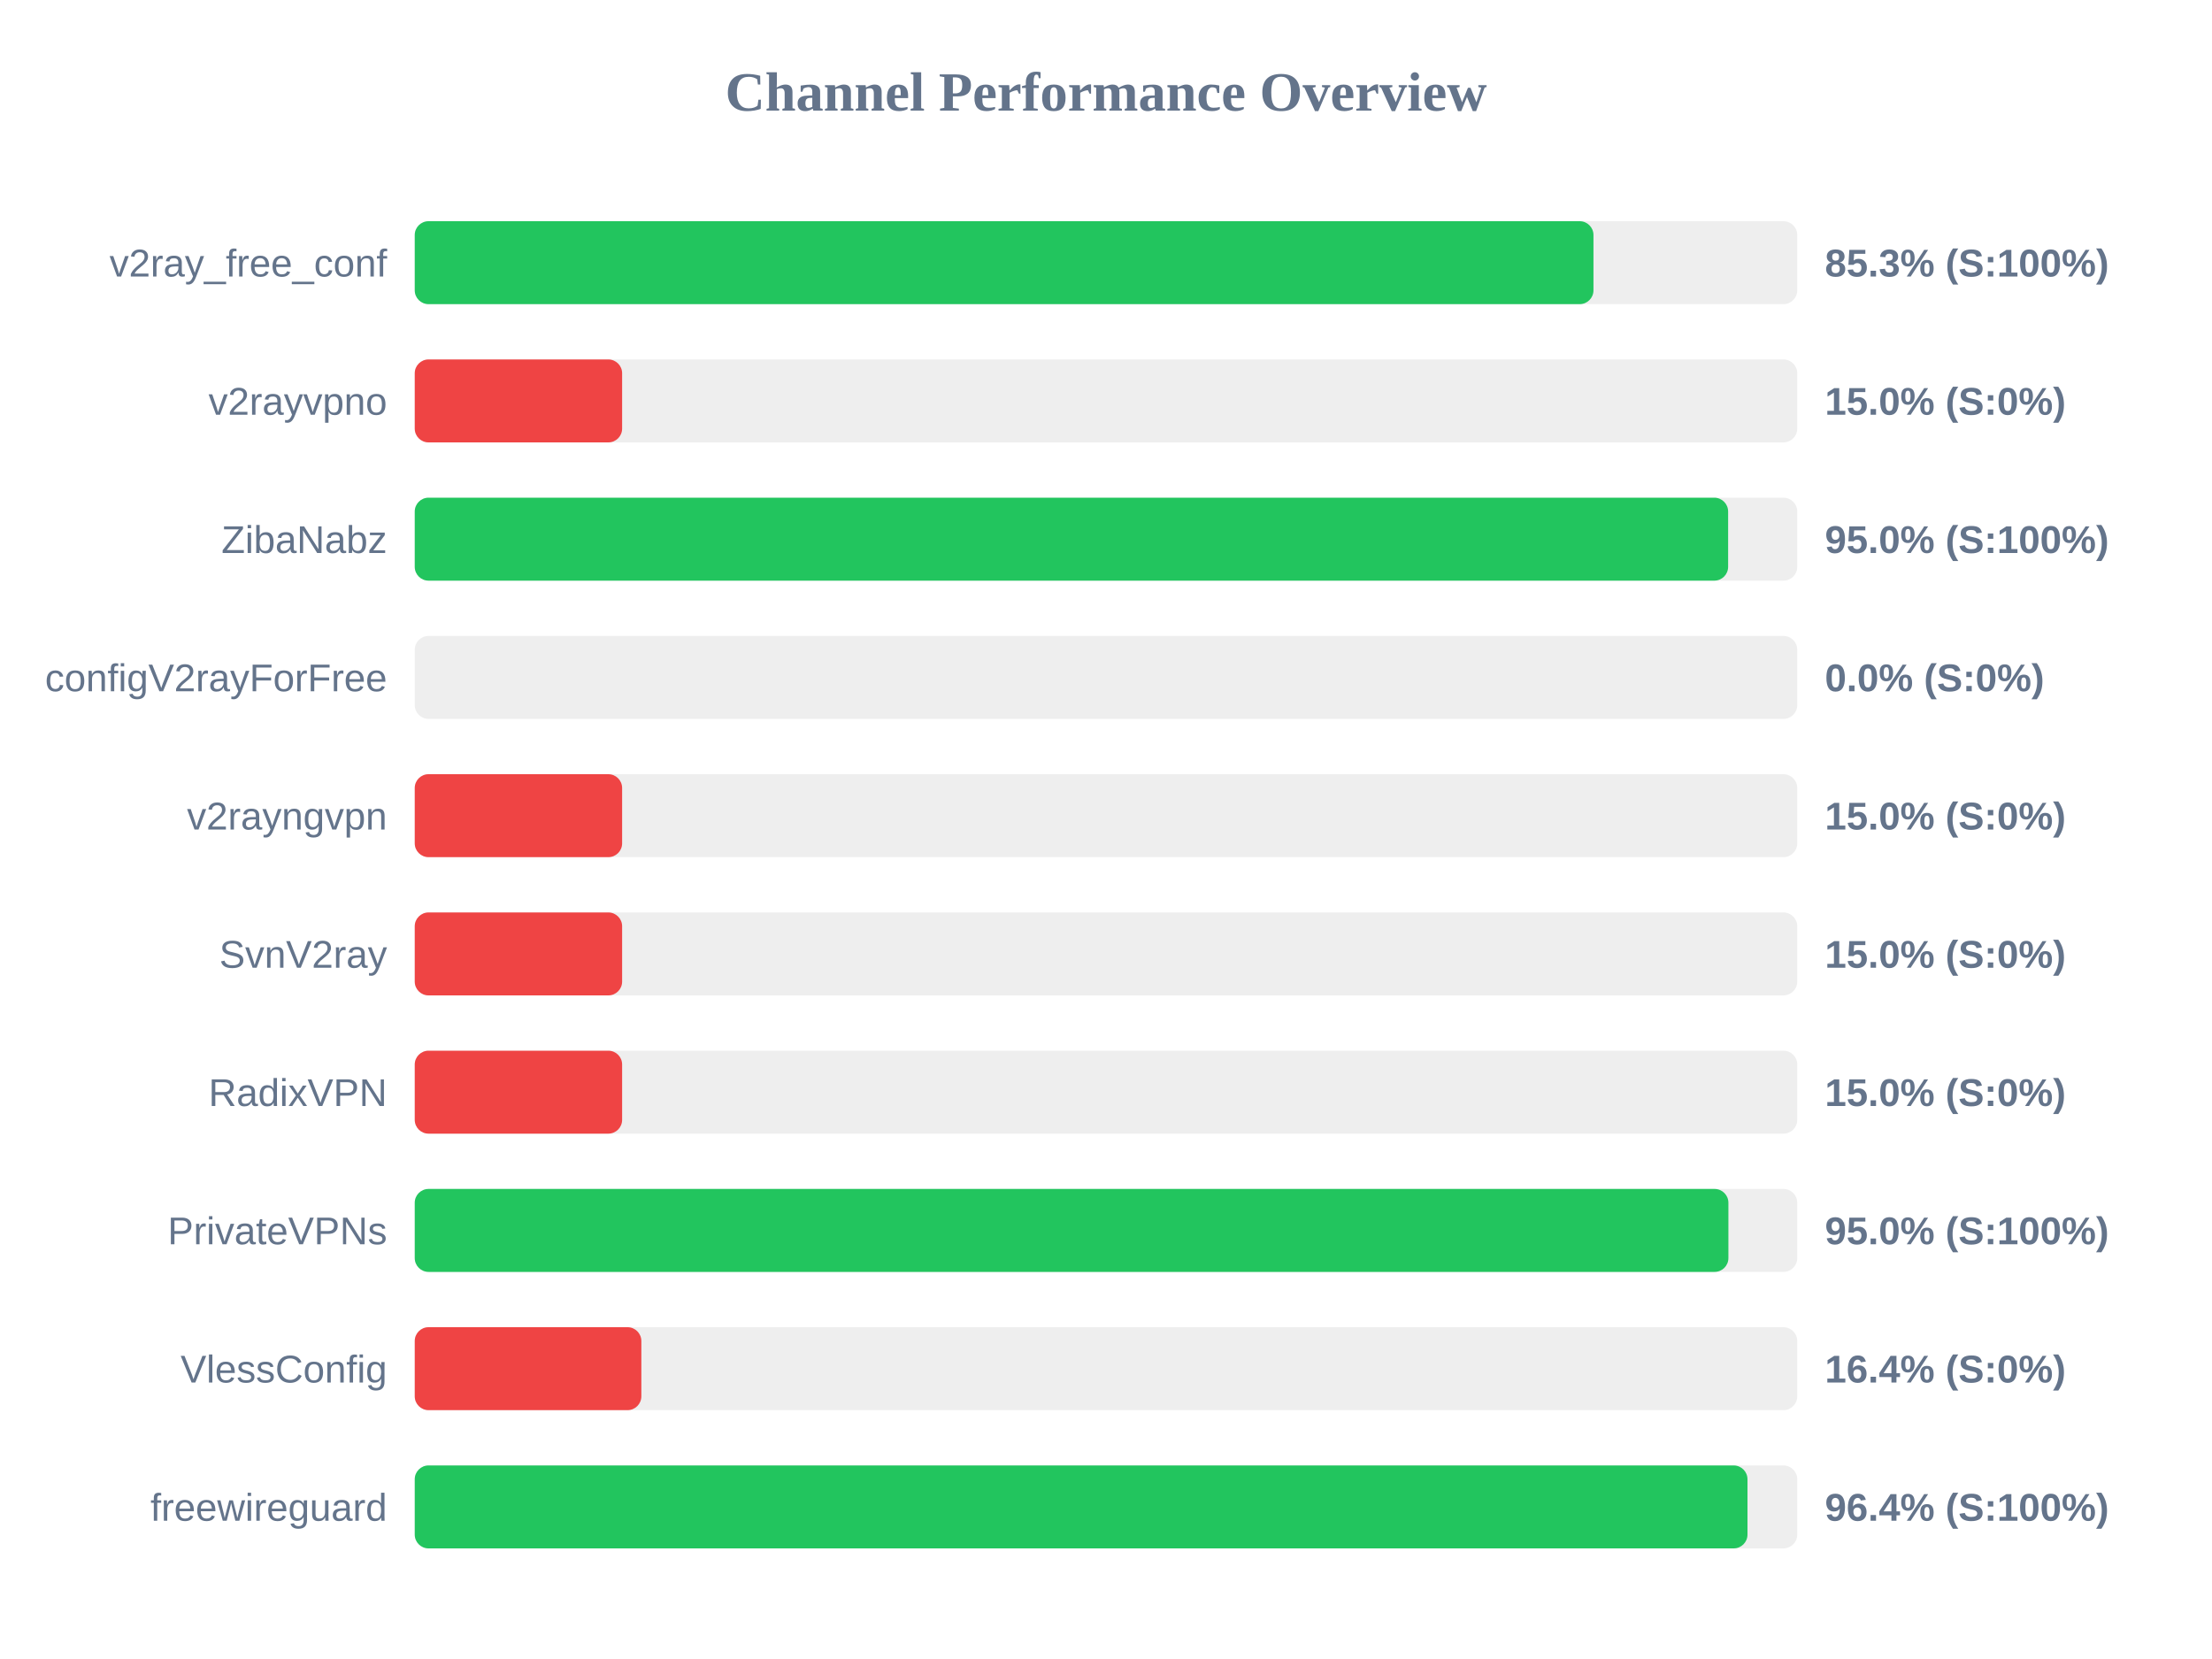
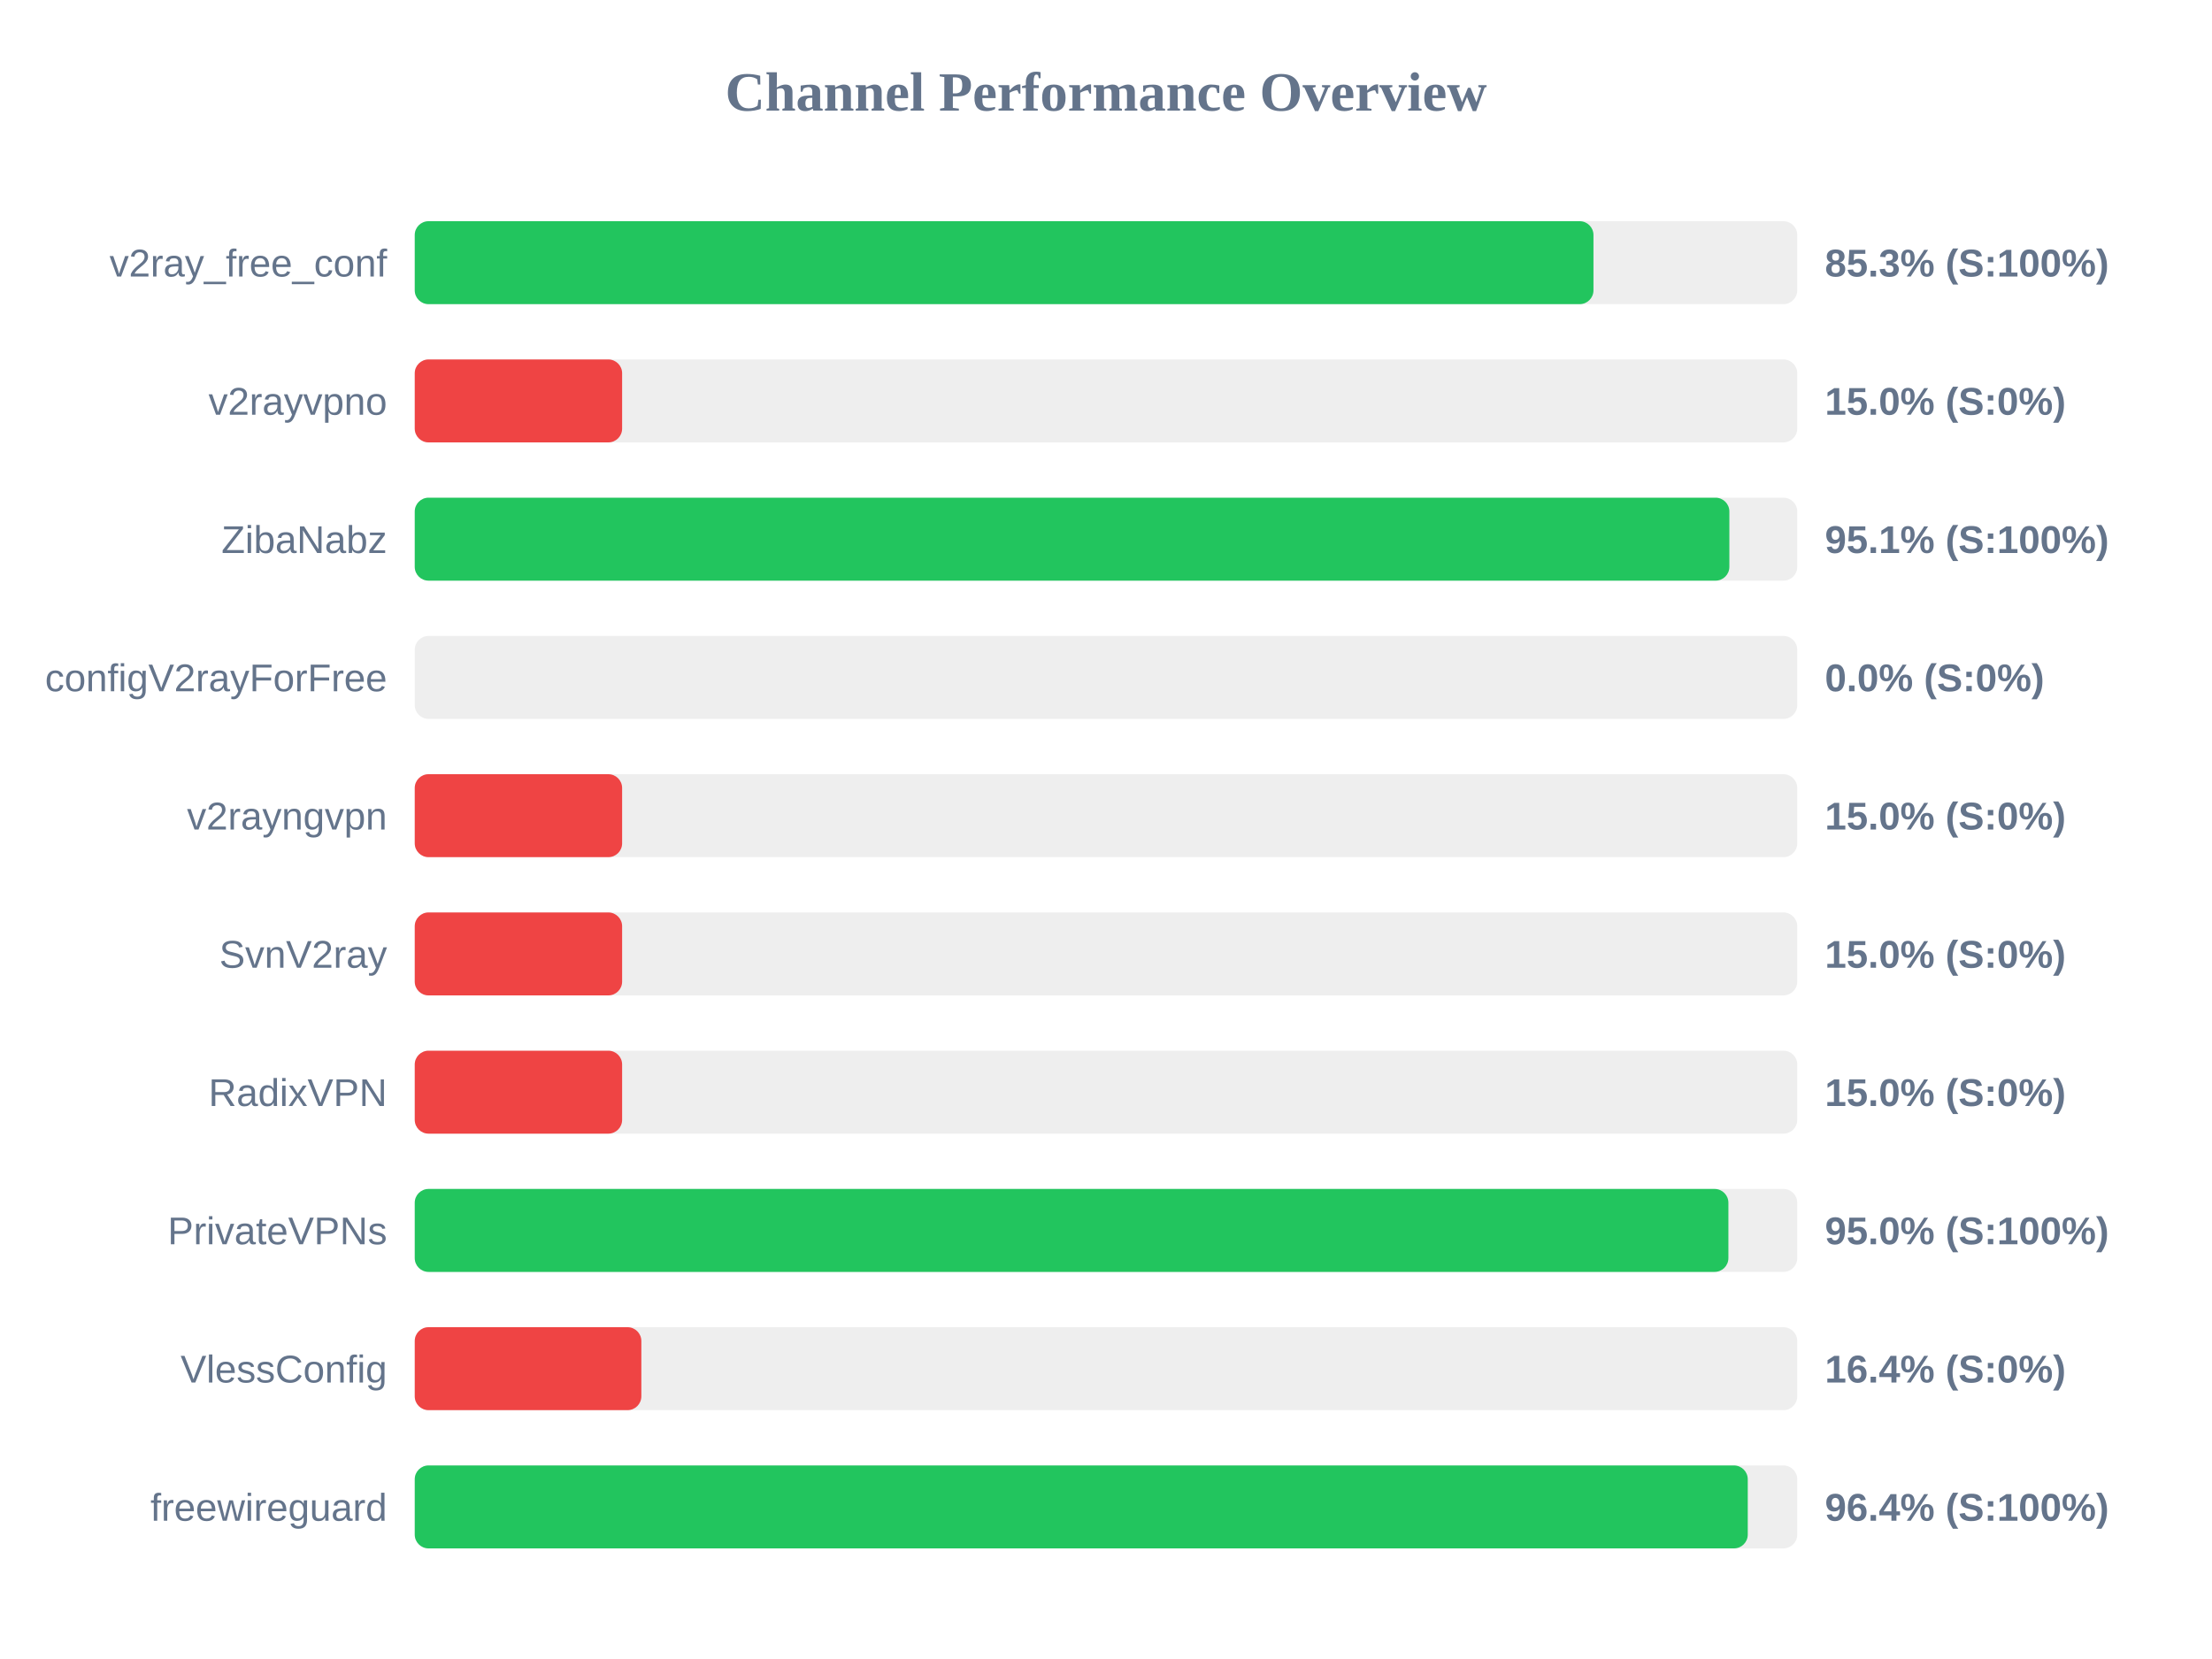
<svg xmlns="http://www.w3.org/2000/svg" width="800" height="600" version="1.1">
  <style>
        .row { font: 14px Arial; fill: #64748b; }
        .score { font: bold 14px Arial; fill: #64748b; }
    </style>
  <text x="400" y="40" text-anchor="middle" font-size="20px" font-weight="bold" fill="#64748b">Channel Performance Overview</text>
  <rect x="150" y="80" width="500" height="30" fill="#eee" rx="5" />
  <rect x="150" y="80" width="426.3" height="30" fill="#22c55e" rx="5" />
  <text x="140" y="100" text-anchor="end" class="row">v2ray_free_conf</text>
  <text x="660" y="100" text-anchor="start" class="score">85.3% (S:100%)</text>
  <rect x="150" y="130" width="500" height="30" fill="#eee" rx="5" />
  <rect x="150" y="130" width="75.0" height="30" fill="#ef4444" rx="5" />
  <text x="140" y="150" text-anchor="end" class="row">v2rayvpno</text>
  <text x="660" y="150" text-anchor="start" class="score">15.0% (S:0%)</text>
  <rect x="150" y="180" width="500" height="30" fill="#eee" rx="5" />
-   <rect x="150" y="180" width="475.0" height="30" fill="#22c55e" rx="5" />
+   <rect x="150" y="180" width="475.45" height="30" fill="#22c55e" rx="5" />
  <text x="140" y="200" text-anchor="end" class="row">ZibaNabz</text>
-   <text x="660" y="200" text-anchor="start" class="score">95.0% (S:100%)</text>
+   <text x="660" y="200" text-anchor="start" class="score">95.1% (S:100%)</text>
  <rect x="150" y="230" width="500" height="30" fill="#eee" rx="5" />
  <rect x="150" y="230" width="0.0" height="30" fill="#ef4444" rx="5" />
  <text x="140" y="250" text-anchor="end" class="row">configV2rayForFree</text>
  <text x="660" y="250" text-anchor="start" class="score">0.0% (S:0%)</text>
  <rect x="150" y="280" width="500" height="30" fill="#eee" rx="5" />
  <rect x="150" y="280" width="75.0" height="30" fill="#ef4444" rx="5" />
  <text x="140" y="300" text-anchor="end" class="row">v2rayngvpn</text>
  <text x="660" y="300" text-anchor="start" class="score">15.0% (S:0%)</text>
  <rect x="150" y="330" width="500" height="30" fill="#eee" rx="5" />
  <rect x="150" y="330" width="75.0" height="30" fill="#ef4444" rx="5" />
  <text x="140" y="350" text-anchor="end" class="row">SvnV2ray</text>
  <text x="660" y="350" text-anchor="start" class="score">15.0% (S:0%)</text>
  <rect x="150" y="380" width="500" height="30" fill="#eee" rx="5" />
  <rect x="150" y="380" width="75.0" height="30" fill="#ef4444" rx="5" />
  <text x="140" y="400" text-anchor="end" class="row">RadixVPN</text>
  <text x="660" y="400" text-anchor="start" class="score">15.0% (S:0%)</text>
  <rect x="150" y="430" width="500" height="30" fill="#eee" rx="5" />
  <rect x="150" y="430" width="475.1" height="30" fill="#22c55e" rx="5" />
  <text x="140" y="450" text-anchor="end" class="row">PrivateVPNs</text>
  <text x="660" y="450" text-anchor="start" class="score">95.0% (S:100%)</text>
  <rect x="150" y="480" width="500" height="30" fill="#eee" rx="5" />
  <rect x="150" y="480" width="81.95" height="30" fill="#ef4444" rx="5" />
  <text x="140" y="500" text-anchor="end" class="row">VlessConfig</text>
  <text x="660" y="500" text-anchor="start" class="score">16.4% (S:0%)</text>
  <rect x="150" y="530" width="500" height="30" fill="#eee" rx="5" />
-   <rect x="150" y="530" width="482.0" height="30" fill="#22c55e" rx="5" />
+   <rect x="150" y="530" width="482.1" height="30" fill="#22c55e" rx="5" />
  <text x="140" y="550" text-anchor="end" class="row">freewireguard</text>
  <text x="660" y="550" text-anchor="start" class="score">96.4% (S:100%)</text>
</svg>
